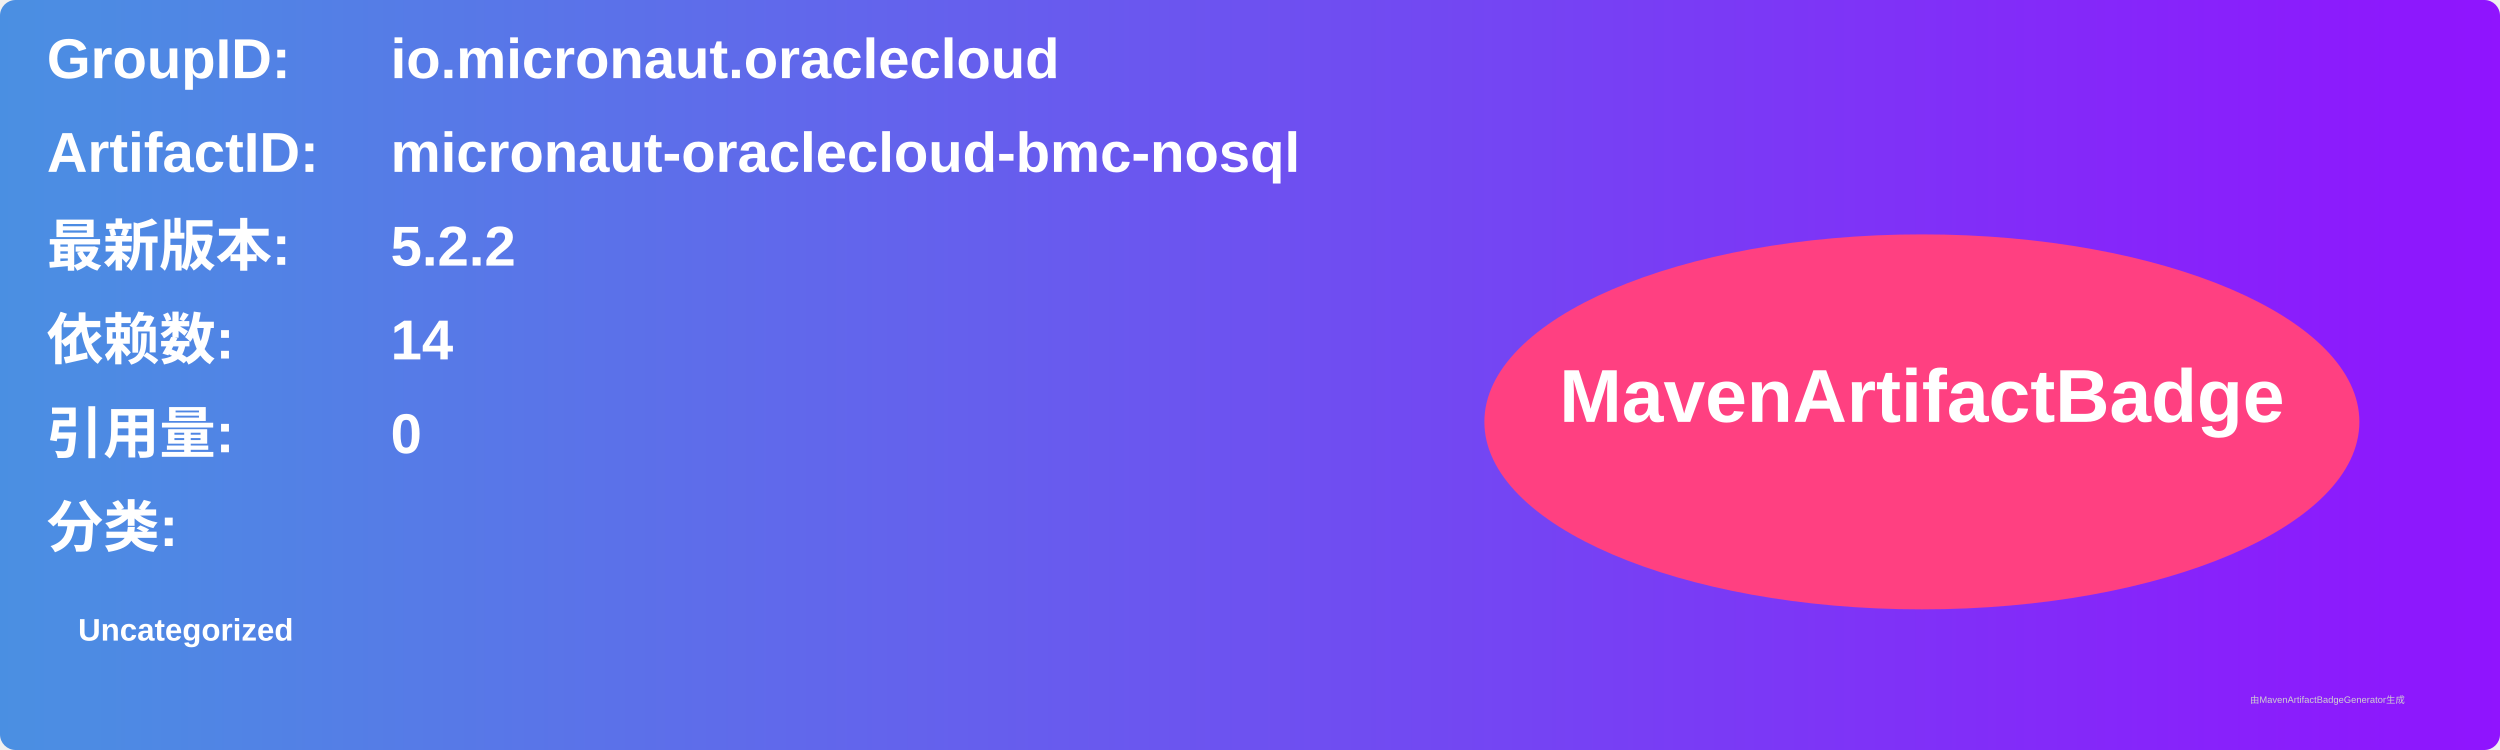
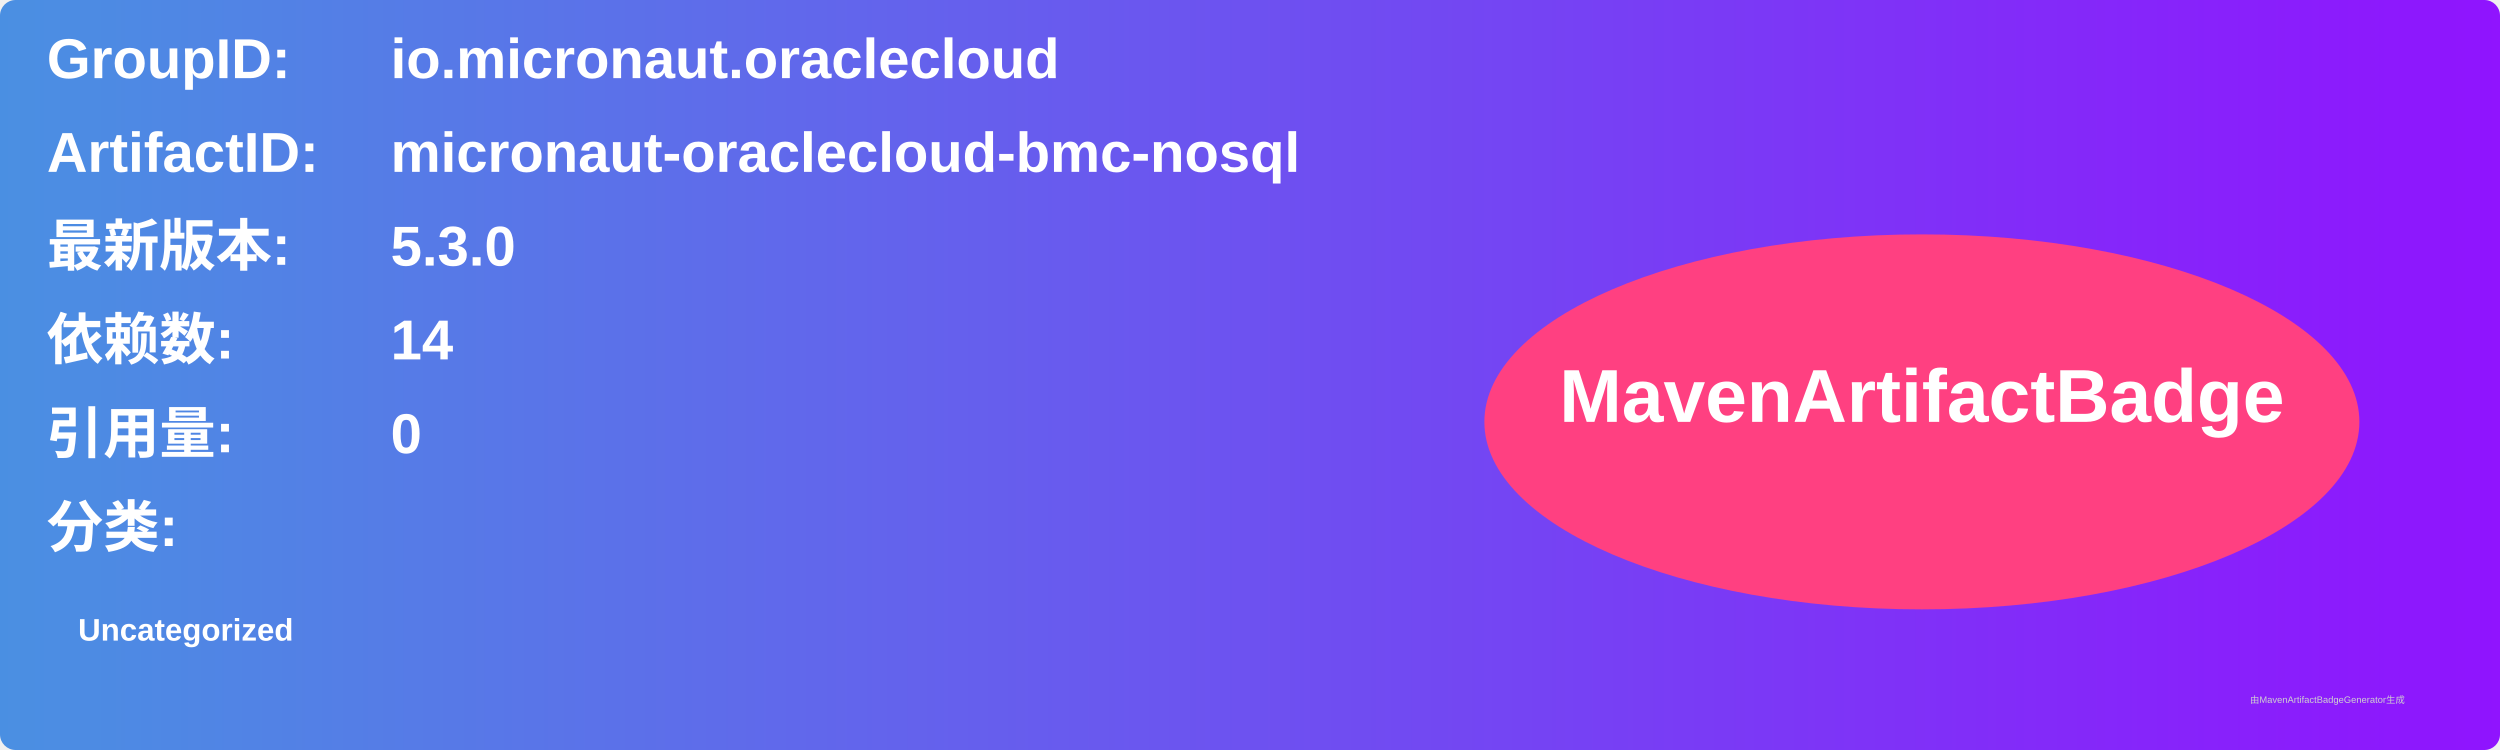
<svg xmlns="http://www.w3.org/2000/svg" width="800" height="240" viewBox="0 0 800 240">
  <linearGradient id="grad" x1="0%" y1="0%" x2="100%" y2="0%">
    <stop offset="0%" stop-color="#4a90e2" />
    <stop offset="100%" stop-color="#9013fe" />
  </linearGradient>
  <rect width="100%" height="100%" rx="5" ry="5" fill="url(#grad)" />
  <g transform="translate(15, 15)">
    <text x="0" y="10" font-family="Arial" font-size="18" fill="white" font-weight="bold" width="260">GroupID:</text>
    <text x="110" y="10" font-family="Arial" font-size="18" fill="white" font-weight="bold" width="460">io.micronaut.oraclecloud</text>
    <text x="0" y="40" font-family="Arial" font-size="18" fill="white" font-weight="bold" width="260">ArtifactID:</text>
    <text x="110" y="40" font-family="Arial" font-size="18" fill="white" font-weight="bold" width="460">micronaut-oraclecloud-bmc-nosql</text>
    <text x="0" y="70" font-family="Arial" font-size="18" fill="white" font-weight="bold">最新版本:</text>
    <text x="110" y="70" font-family="Arial" font-size="18" fill="white" font-weight="bold">
-       <tspan font-weight="bold">5.2.2</tspan>
+       <tspan font-weight="bold">5.3.0</tspan>
    </text>
    <text x="0" y="100" font-family="Arial" font-size="18" fill="white" font-weight="bold">依赖数: </text>
    <text x="110" y="100" font-family="Arial" font-size="18" fill="white">
      <tspan font-weight="bold">14</tspan>
    </text>
    <text x="0" y="130" font-family="Arial" font-size="18" fill="white" font-weight="bold">引用量: </text>
    <text x="110" y="130" font-family="Arial" font-size="18" fill="white">
      <tspan font-weight="bold">0</tspan>
    </text>
    <text x="0" y="160" font-family="Arial" font-size="18" fill="white" font-weight="bold">分类:</text>
    <text x="10" y="190" font-family="Arial" font-size="10" fill="white">
      <tspan font-weight="bold">Uncategorized</tspan>
    </text>
    <ellipse cx="600" cy="120" rx="140" ry="60" fill="#ff4081" />
    <text x="600" y="120" text-anchor="middle" font-family="Arial" font-size="24" fill="white" font-weight="bold">MavenArtifactBadge</text>
  </g>
  <text x="720" y="225" font-family="Arial" font-size="3" fill="#d0d0d0">由MavenArtifactBadgeGenerator生成</text>
</svg>
